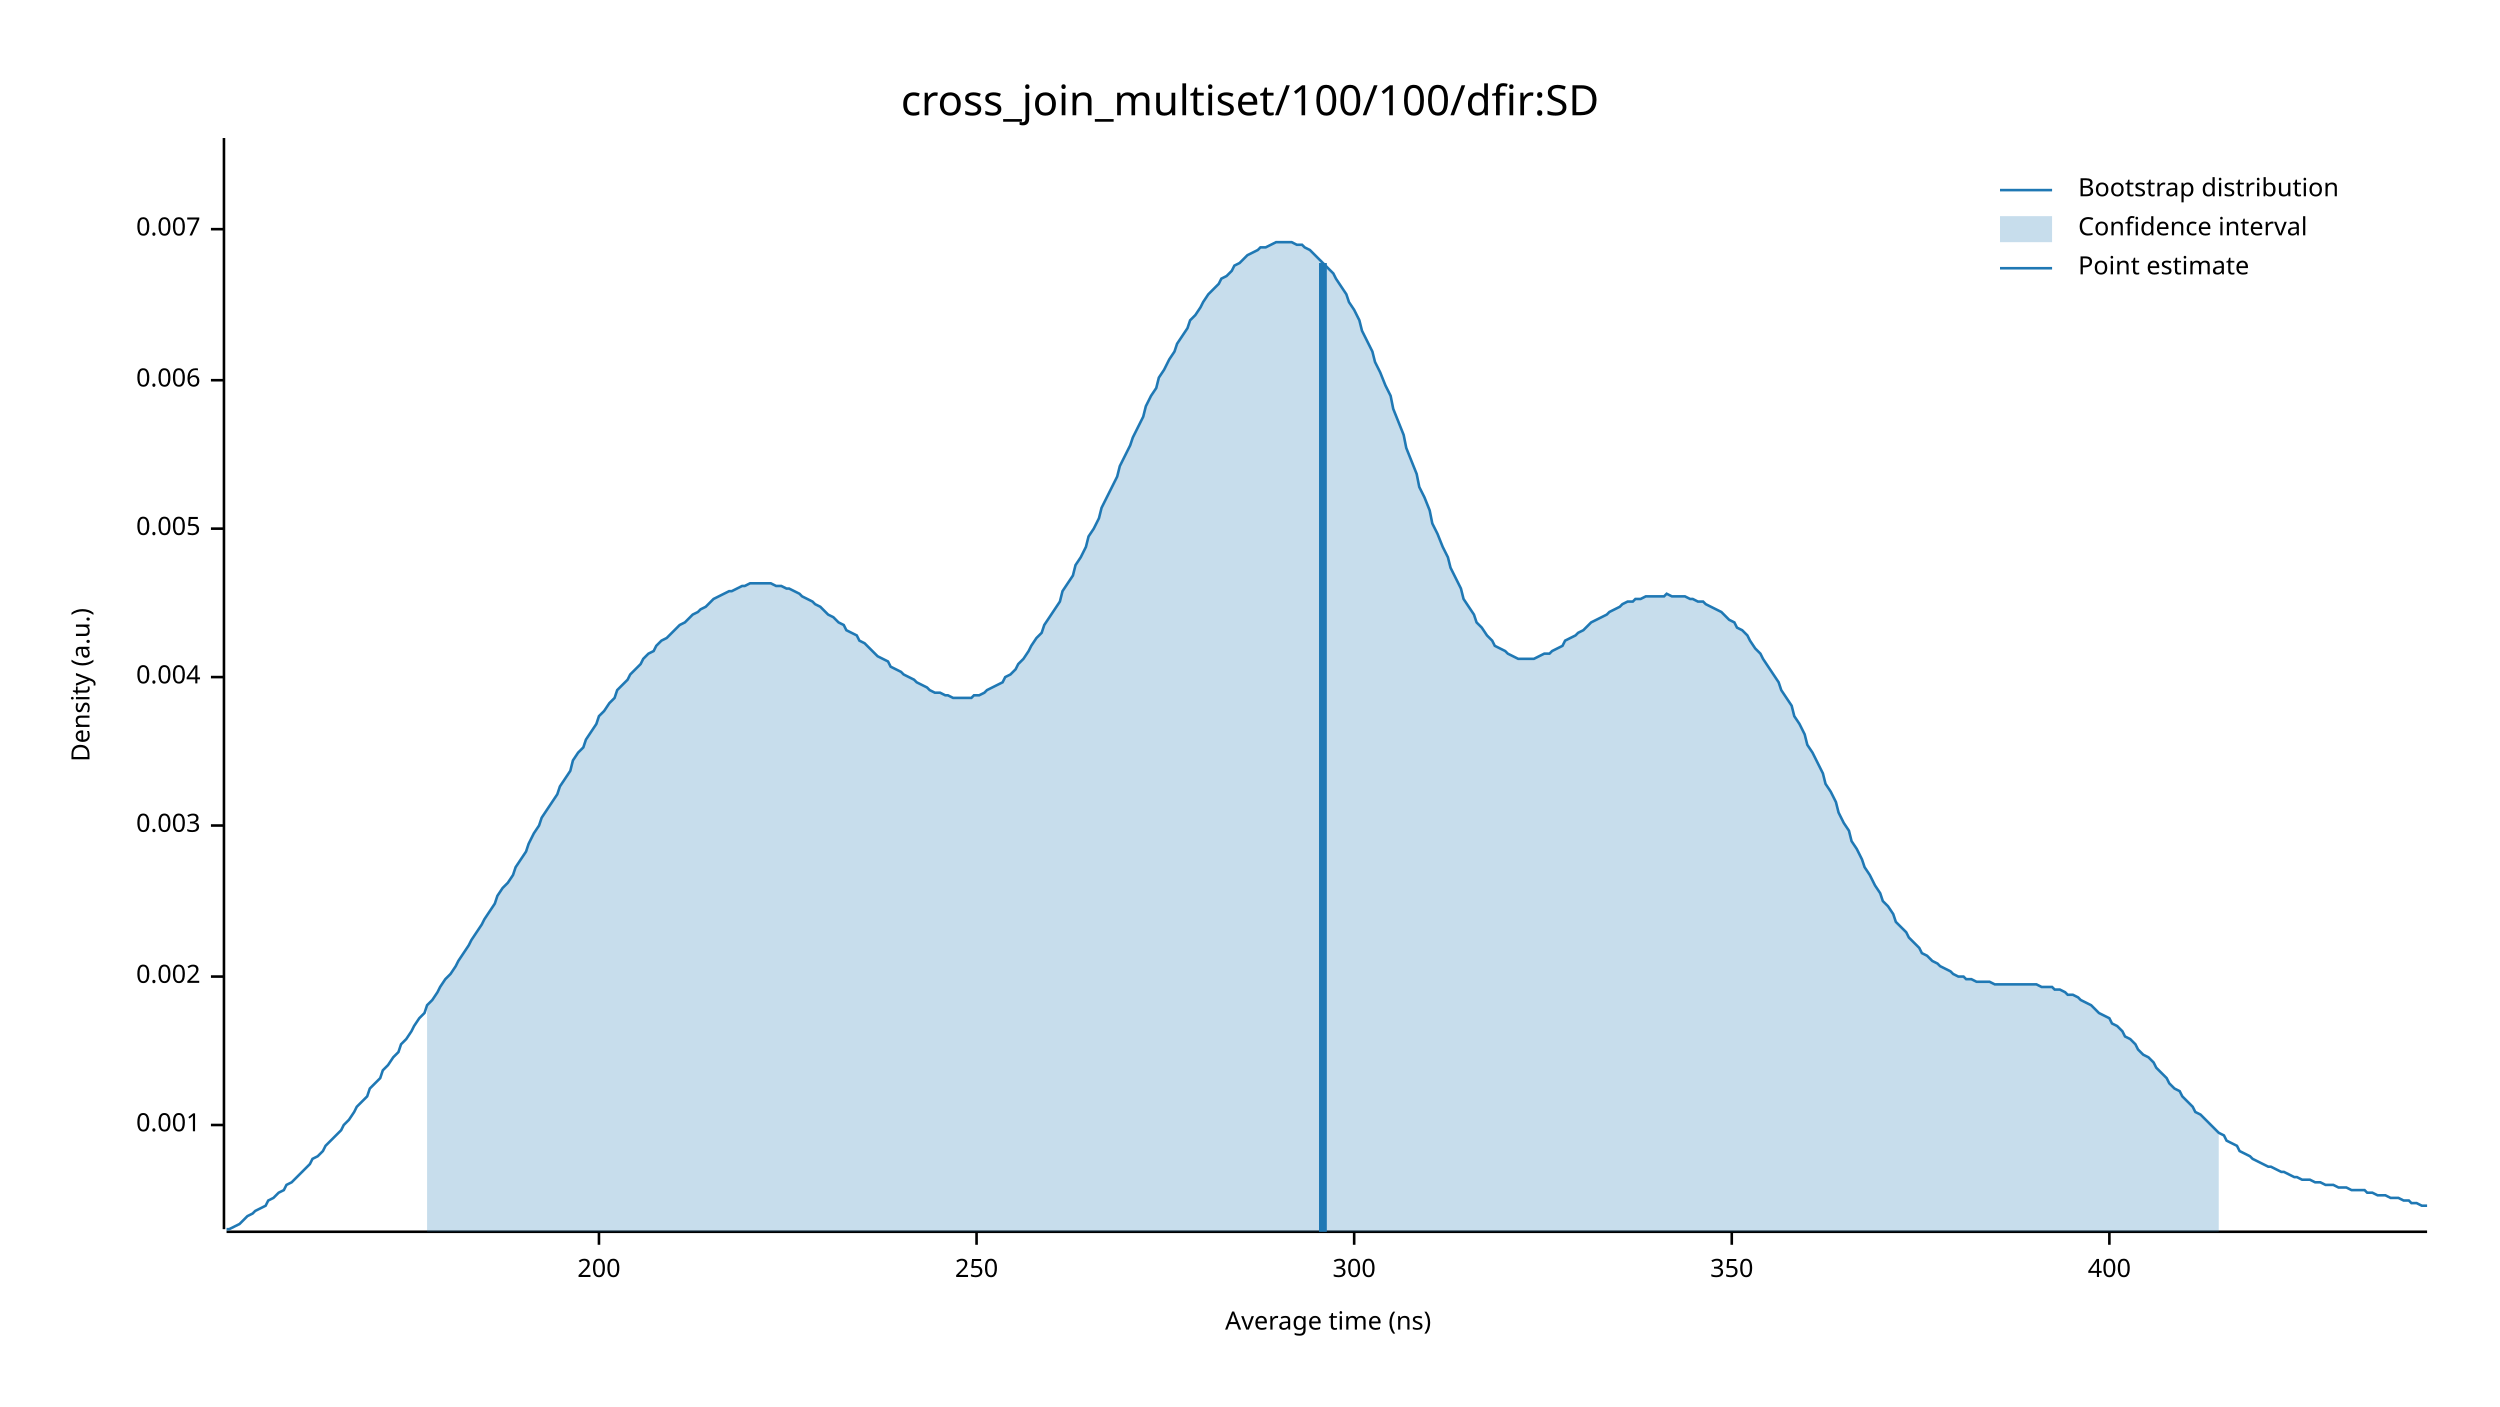
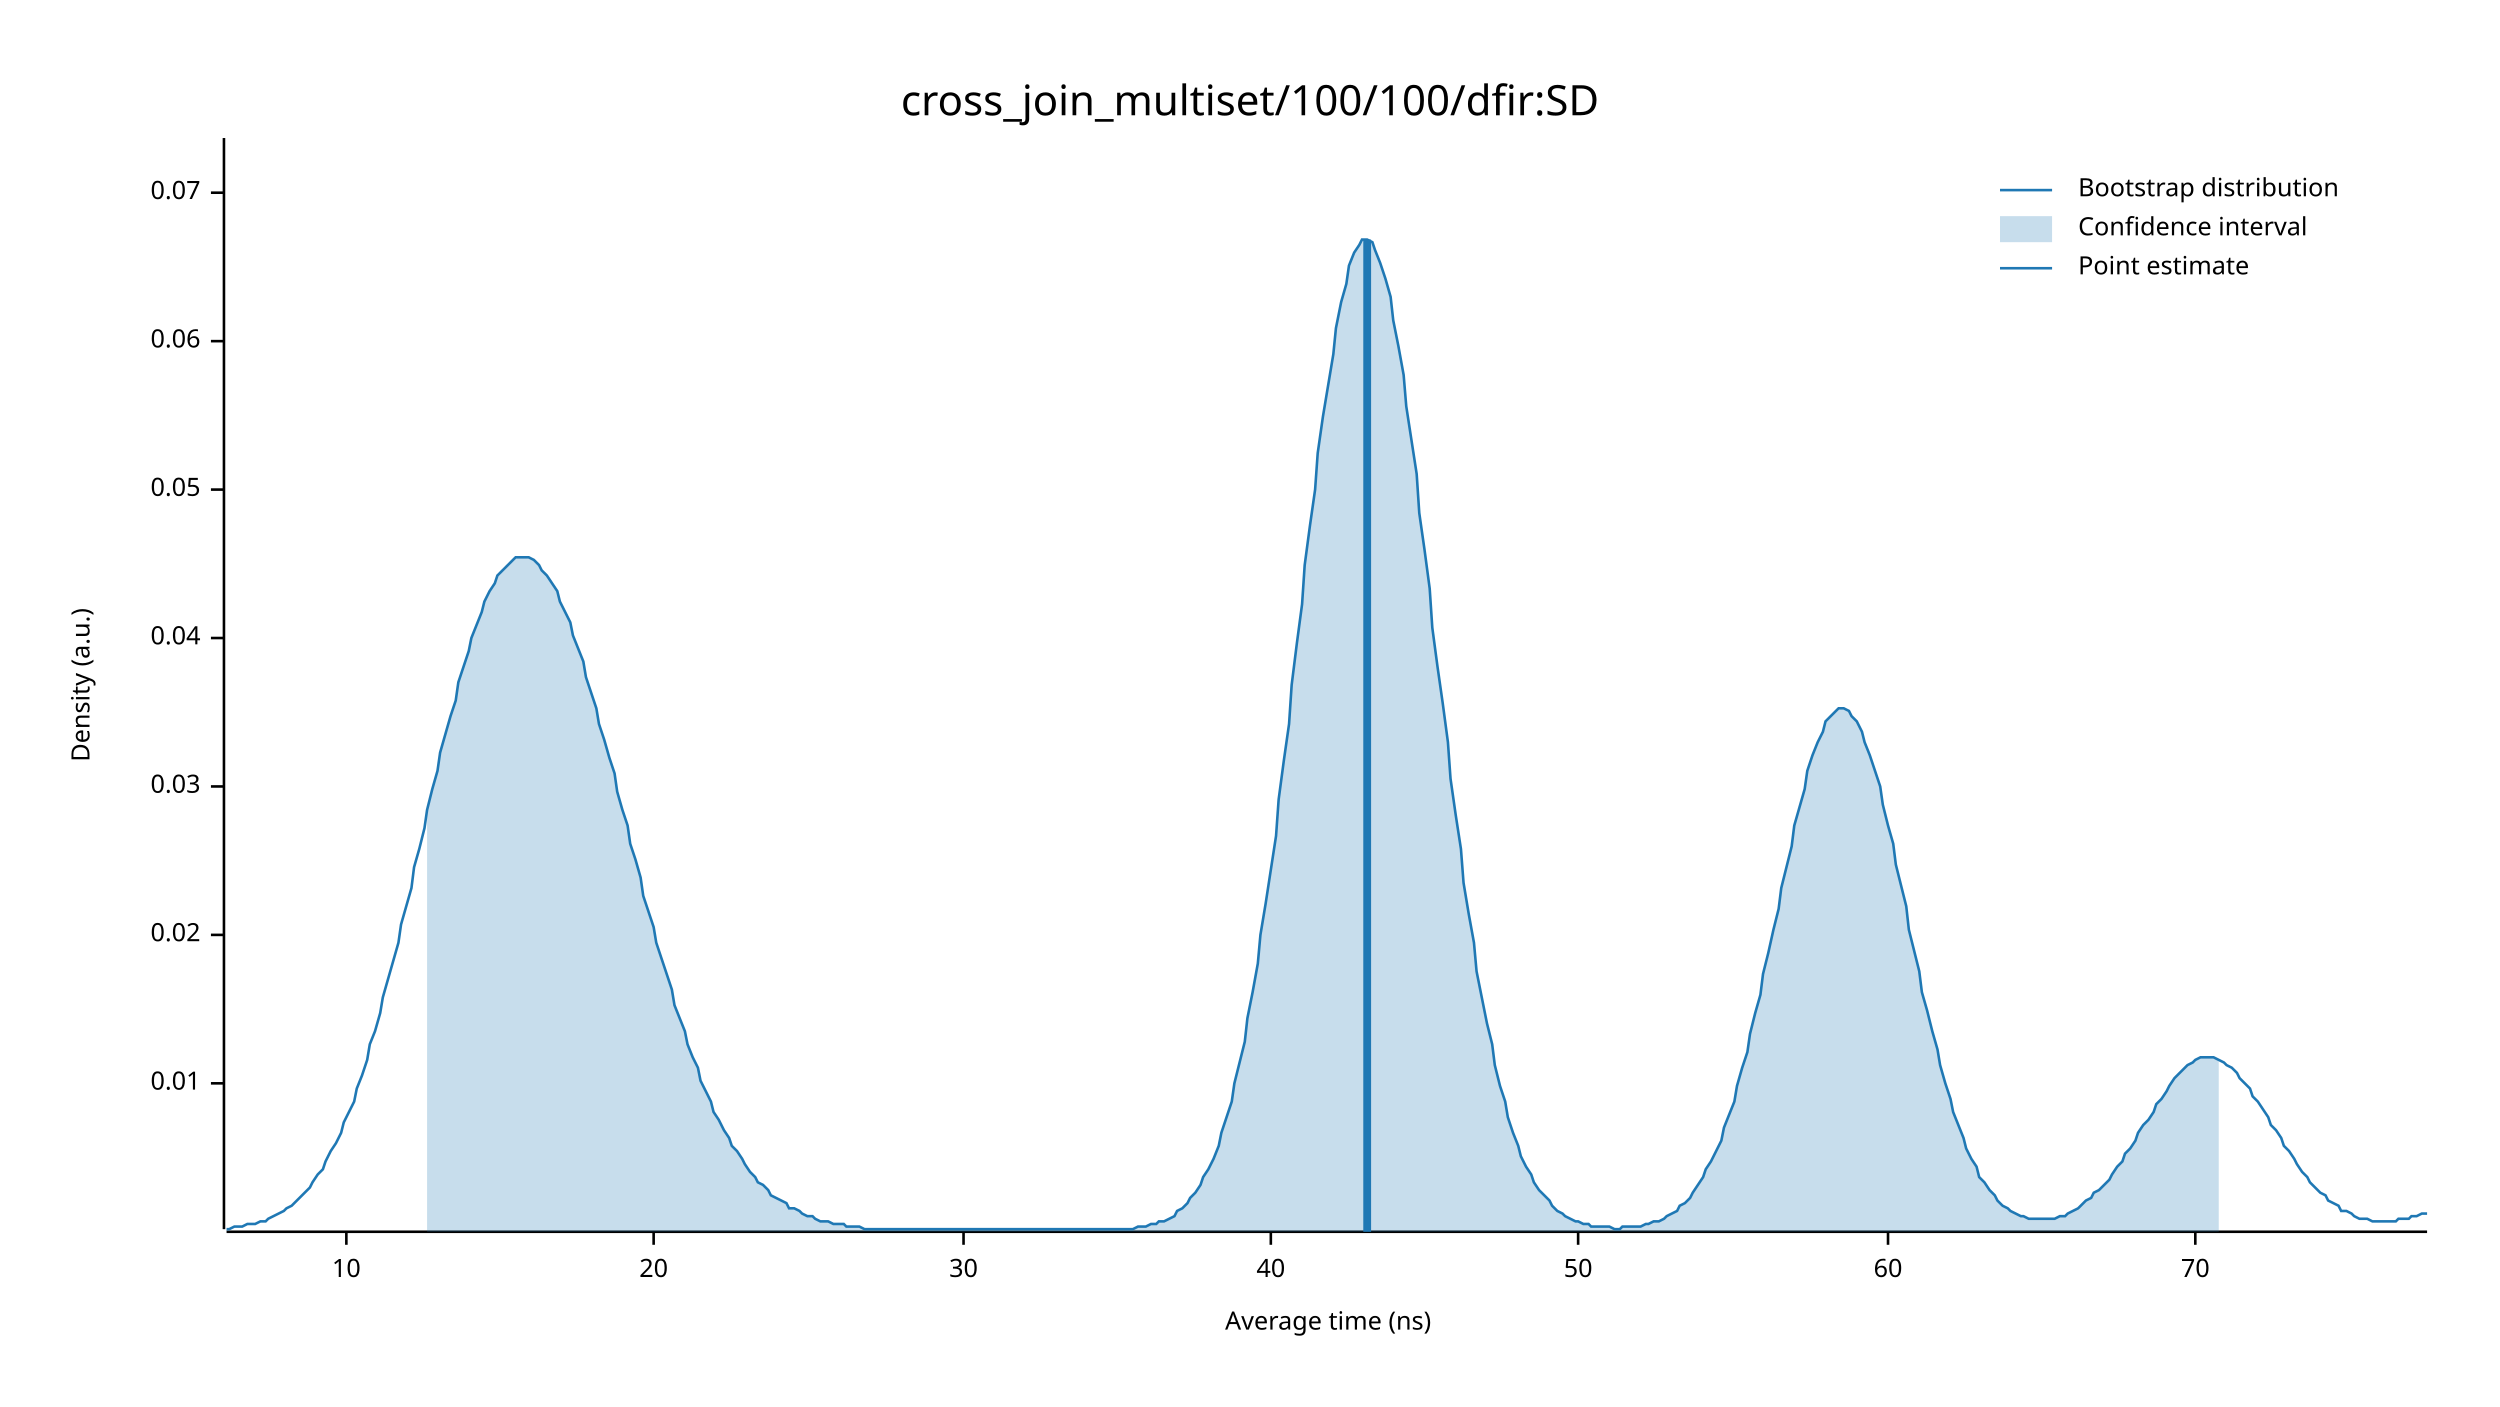
<svg xmlns="http://www.w3.org/2000/svg" width="960" height="540" viewBox="0 0 960 540">
  <text x="480" y="32" dy="0.76em" text-anchor="middle" font-family="sans-serif" font-size="16.129" opacity="1" fill="#000000">
cross_join_multiset/100/100/dfir:SD
</text>
  <text x="27" y="263" dy="0.76em" text-anchor="middle" font-family="sans-serif" font-size="9.677" opacity="1" fill="#000000" transform="rotate(270, 27, 263)">
Density (a.u.)
</text>
  <text x="510" y="513" dy="-0.5ex" text-anchor="middle" font-family="sans-serif" font-size="9.677" opacity="1" fill="#000000">
Average time (ns)
</text>
  <polyline fill="none" opacity="1" stroke="#000000" stroke-width="1" points="86,53 86,472 " />
-   <text x="77" y="432" dy="0.5ex" text-anchor="end" font-family="sans-serif" font-size="9.677" opacity="1" fill="#000000">
- 0.001
+   <text x="77" y="416" dy="0.5ex" text-anchor="end" font-family="sans-serif" font-size="9.677" opacity="1" fill="#000000">
+ 0.01
</text>
-   <polyline fill="none" opacity="1" stroke="#000000" stroke-width="1" points="81,432 86,432 " />
-   <text x="77" y="375" dy="0.5ex" text-anchor="end" font-family="sans-serif" font-size="9.677" opacity="1" fill="#000000">
- 0.002
+   <polyline fill="none" opacity="1" stroke="#000000" stroke-width="1" points="81,416 86,416 " />
+   <text x="77" y="359" dy="0.5ex" text-anchor="end" font-family="sans-serif" font-size="9.677" opacity="1" fill="#000000">
+ 0.02
</text>
-   <polyline fill="none" opacity="1" stroke="#000000" stroke-width="1" points="81,375 86,375 " />
-   <text x="77" y="317" dy="0.5ex" text-anchor="end" font-family="sans-serif" font-size="9.677" opacity="1" fill="#000000">
- 0.003
+   <polyline fill="none" opacity="1" stroke="#000000" stroke-width="1" points="81,359 86,359 " />
+   <text x="77" y="302" dy="0.5ex" text-anchor="end" font-family="sans-serif" font-size="9.677" opacity="1" fill="#000000">
+ 0.03
</text>
-   <polyline fill="none" opacity="1" stroke="#000000" stroke-width="1" points="81,317 86,317 " />
-   <text x="77" y="260" dy="0.5ex" text-anchor="end" font-family="sans-serif" font-size="9.677" opacity="1" fill="#000000">
- 0.004
+   <polyline fill="none" opacity="1" stroke="#000000" stroke-width="1" points="81,302 86,302 " />
+   <text x="77" y="245" dy="0.5ex" text-anchor="end" font-family="sans-serif" font-size="9.677" opacity="1" fill="#000000">
+ 0.04
</text>
-   <polyline fill="none" opacity="1" stroke="#000000" stroke-width="1" points="81,260 86,260 " />
-   <text x="77" y="203" dy="0.5ex" text-anchor="end" font-family="sans-serif" font-size="9.677" opacity="1" fill="#000000">
- 0.005
+   <polyline fill="none" opacity="1" stroke="#000000" stroke-width="1" points="81,245 86,245 " />
+   <text x="77" y="188" dy="0.5ex" text-anchor="end" font-family="sans-serif" font-size="9.677" opacity="1" fill="#000000">
+ 0.05
</text>
-   <polyline fill="none" opacity="1" stroke="#000000" stroke-width="1" points="81,203 86,203 " />
-   <text x="77" y="146" dy="0.5ex" text-anchor="end" font-family="sans-serif" font-size="9.677" opacity="1" fill="#000000">
- 0.006
+   <polyline fill="none" opacity="1" stroke="#000000" stroke-width="1" points="81,188 86,188 " />
+   <text x="77" y="131" dy="0.5ex" text-anchor="end" font-family="sans-serif" font-size="9.677" opacity="1" fill="#000000">
+ 0.06
</text>
-   <polyline fill="none" opacity="1" stroke="#000000" stroke-width="1" points="81,146 86,146 " />
-   <text x="77" y="88" dy="0.5ex" text-anchor="end" font-family="sans-serif" font-size="9.677" opacity="1" fill="#000000">
- 0.007
+   <polyline fill="none" opacity="1" stroke="#000000" stroke-width="1" points="81,131 86,131 " />
+   <text x="77" y="74" dy="0.5ex" text-anchor="end" font-family="sans-serif" font-size="9.677" opacity="1" fill="#000000">
+ 0.07
</text>
-   <polyline fill="none" opacity="1" stroke="#000000" stroke-width="1" points="81,88 86,88 " />
+   <polyline fill="none" opacity="1" stroke="#000000" stroke-width="1" points="81,74 86,74 " />
  <polyline fill="none" opacity="1" stroke="#000000" stroke-width="1" points="87,473 932,473 " />
-   <text x="230" y="483" dy="0.76em" text-anchor="middle" font-family="sans-serif" font-size="9.677" opacity="1" fill="#000000">
- 200
+   <text x="133" y="483" dy="0.76em" text-anchor="middle" font-family="sans-serif" font-size="9.677" opacity="1" fill="#000000">
+ 10
</text>
-   <polyline fill="none" opacity="1" stroke="#000000" stroke-width="1" points="230,473 230,478 " />
-   <text x="375" y="483" dy="0.76em" text-anchor="middle" font-family="sans-serif" font-size="9.677" opacity="1" fill="#000000">
- 250
+   <polyline fill="none" opacity="1" stroke="#000000" stroke-width="1" points="133,473 133,478 " />
+   <text x="251" y="483" dy="0.76em" text-anchor="middle" font-family="sans-serif" font-size="9.677" opacity="1" fill="#000000">
+ 20
</text>
-   <polyline fill="none" opacity="1" stroke="#000000" stroke-width="1" points="375,473 375,478 " />
-   <text x="520" y="483" dy="0.76em" text-anchor="middle" font-family="sans-serif" font-size="9.677" opacity="1" fill="#000000">
- 300
+   <polyline fill="none" opacity="1" stroke="#000000" stroke-width="1" points="251,473 251,478 " />
+   <text x="370" y="483" dy="0.76em" text-anchor="middle" font-family="sans-serif" font-size="9.677" opacity="1" fill="#000000">
+ 30
</text>
-   <polyline fill="none" opacity="1" stroke="#000000" stroke-width="1" points="520,473 520,478 " />
-   <text x="665" y="483" dy="0.76em" text-anchor="middle" font-family="sans-serif" font-size="9.677" opacity="1" fill="#000000">
- 350
+   <polyline fill="none" opacity="1" stroke="#000000" stroke-width="1" points="370,473 370,478 " />
+   <text x="488" y="483" dy="0.76em" text-anchor="middle" font-family="sans-serif" font-size="9.677" opacity="1" fill="#000000">
+ 40
</text>
-   <polyline fill="none" opacity="1" stroke="#000000" stroke-width="1" points="665,473 665,478 " />
-   <text x="810" y="483" dy="0.76em" text-anchor="middle" font-family="sans-serif" font-size="9.677" opacity="1" fill="#000000">
- 400
+   <polyline fill="none" opacity="1" stroke="#000000" stroke-width="1" points="488,473 488,478 " />
+   <text x="606" y="483" dy="0.76em" text-anchor="middle" font-family="sans-serif" font-size="9.677" opacity="1" fill="#000000">
+ 50
</text>
-   <polyline fill="none" opacity="1" stroke="#000000" stroke-width="1" points="810,473 810,478 " />
-   <polyline fill="none" opacity="1" stroke="#1F78B4" stroke-width="1" points="87,472 88,472 90,471 92,470 93,469 95,467 97,466 98,465 100,464 102,463 103,461 105,460 107,458 109,457 110,455 112,454 114,452 115,451 117,449 119,447 120,445 122,444 124,442 125,440 127,438 129,436 131,434 132,432 134,430 136,427 137,425 139,423 141,421 142,418 144,416 146,414 147,411 149,409 151,406 153,404 154,401 156,399 158,396 159,394 161,391 163,389 164,386 166,384 168,381 169,379 171,376 173,374 175,371 176,369 178,366 180,363 181,361 183,358 185,355 186,353 188,350 190,347 191,344 193,341 195,339 197,336 198,333 200,330 202,327 203,324 205,320 207,317 208,314 210,311 212,308 214,305 215,302 217,299 219,296 220,292 222,289 224,287 225,284 227,281 229,278 230,275 232,273 234,270 236,268 237,265 239,263 241,261 242,259 244,257 246,255 247,253 249,251 251,250 252,248 254,246 256,245 258,243 259,242 261,240 263,239 264,238 266,236 268,235 269,234 271,233 273,231 274,230 276,229 278,228 280,227 281,227 283,226 285,225 286,225 288,224 290,224 291,224 293,224 295,224 296,224 298,225 300,225 302,226 303,226 305,227 307,228 308,229 310,230 312,231 313,232 315,233 317,235 318,236 320,237 322,239 324,240 325,242 327,243 329,244 330,246 332,247 334,249 335,250 337,252 339,253 341,254 342,256 344,257 346,258 347,259 349,260 351,261 352,262 354,263 356,264 357,265 359,266 361,266 363,267 364,267 366,268 368,268 369,268 371,268 373,268 374,267 376,267 378,266 379,265 381,264 383,263 385,262 386,260 388,259 390,257 391,255 393,253 395,250 396,248 398,245 400,243 401,240 403,237 405,234 407,231 408,227 410,224 412,221 413,217 415,214 417,210 418,206 420,203 422,199 423,195 425,191 427,187 429,183 430,179 432,175 434,171 435,168 437,164 439,160 440,156 442,152 444,149 445,145 447,142 449,138 451,135 452,132 454,129 456,126 457,123 459,121 461,118 462,116 464,113 466,111 468,109 469,107 471,106 473,104 474,102 476,101 478,99 479,98 481,97 483,96 484,95 486,95 488,94 490,93 491,93 493,93 495,93 496,93 498,94 500,94 501,95 503,96 505,98 506,99 508,101 510,103 512,105 513,107 515,110 517,113 518,116 520,119 522,123 523,127 525,131 527,135 528,139 530,143 532,148 534,152 535,157 537,162 539,167 540,172 542,177 544,182 545,187 547,191 549,196 550,201 552,205 554,210 556,214 557,218 559,222 561,226 562,230 564,233 566,236 567,239 569,241 571,244 573,246 574,248 576,249 578,250 579,251 581,252 583,253 584,253 586,253 588,253 589,253 591,252 593,251 595,251 596,250 598,249 600,248 601,246 603,245 605,244 606,243 608,242 610,240 611,239 613,238 615,237 617,236 618,235 620,234 622,233 623,232 625,231 627,231 628,230 630,230 632,229 633,229 635,229 637,229 639,229 640,228 642,229 644,229 645,229 647,229 649,230 650,230 652,231 654,231 655,232 657,233 659,234 661,235 662,236 664,238 666,239 667,241 669,242 671,244 672,246 674,249 676,251 677,253 679,256 681,259 683,262 684,265 686,268 688,271 689,275 691,278 693,282 694,286 696,289 698,293 700,297 701,301 703,304 705,308 706,312 708,316 710,319 711,323 713,326 715,330 716,333 718,336 720,340 722,343 723,346 725,348 727,351 728,354 730,356 732,358 733,360 735,362 737,364 738,366 740,367 742,369 744,370 745,371 747,372 749,373 750,374 752,375 754,375 755,376 757,376 759,377 760,377 762,377 764,377 766,378 767,378 769,378 771,378 772,378 774,378 776,378 777,378 779,378 781,378 782,378 784,379 786,379 788,379 789,380 791,380 793,381 794,382 796,382 798,383 799,384 801,385 803,386 804,387 806,389 808,390 810,391 811,393 813,394 815,396 816,398 818,399 820,401 821,403 823,405 825,406 827,408 828,410 830,412 832,414 833,416 835,418 837,419 838,421 840,423 842,425 843,427 845,428 847,430 849,432 850,433 852,435 854,436 855,438 857,439 859,440 860,442 862,443 864,444 865,445 867,446 869,447 871,448 872,448 874,449 876,450 877,450 879,451 881,452 882,452 884,453 886,453 887,453 889,454 891,454 893,455 894,455 896,455 898,456 899,456 901,456 903,457 904,457 906,457 908,457 909,458 911,458 913,459 915,459 916,459 918,460 920,460 921,460 923,461 925,461 926,462 928,462 930,463 932,463 " />
-   <polygon opacity="0.25" fill="#1F78B4" points="164,386 166,384 168,381 169,379 171,376 173,374 175,371 176,369 178,366 180,363 181,361 183,358 185,355 186,353 188,350 190,347 191,344 193,341 195,339 197,336 198,333 200,330 202,327 203,324 205,320 207,317 208,314 210,311 212,308 214,305 215,302 217,299 219,296 220,292 222,289 224,287 225,284 227,281 229,278 230,275 232,273 234,270 236,268 237,265 239,263 241,261 242,259 244,257 246,255 247,253 249,251 251,250 252,248 254,246 256,245 258,243 259,242 261,240 263,239 264,238 266,236 268,235 269,234 271,233 273,231 274,230 276,229 278,228 280,227 281,227 283,226 285,225 286,225 288,224 290,224 291,224 293,224 295,224 296,224 298,225 300,225 302,226 303,226 305,227 307,228 308,229 310,230 312,231 313,232 315,233 317,235 318,236 320,237 322,239 324,240 325,242 327,243 329,244 330,246 332,247 334,249 335,250 337,252 339,253 341,254 342,256 344,257 346,258 347,259 349,260 351,261 352,262 354,263 356,264 357,265 359,266 361,266 363,267 364,267 366,268 368,268 369,268 371,268 373,268 374,267 376,267 378,266 379,265 381,264 383,263 385,262 386,260 388,259 390,257 391,255 393,253 395,250 396,248 398,245 400,243 401,240 403,237 405,234 407,231 408,227 410,224 412,221 413,217 415,214 417,210 418,206 420,203 422,199 423,195 425,191 427,187 429,183 430,179 432,175 434,171 435,168 437,164 439,160 440,156 442,152 444,149 445,145 447,142 449,138 451,135 452,132 454,129 456,126 457,123 459,121 461,118 462,116 464,113 466,111 468,109 469,107 471,106 473,104 474,102 476,101 478,99 479,98 481,97 483,96 484,95 486,95 488,94 490,93 491,93 493,93 495,93 496,93 498,94 500,94 501,95 503,96 505,98 506,99 508,101 510,103 512,105 513,107 515,110 517,113 518,116 520,119 522,123 523,127 525,131 527,135 528,139 530,143 532,148 534,152 535,157 537,162 539,167 540,172 542,177 544,182 545,187 547,191 549,196 550,201 552,205 554,210 556,214 557,218 559,222 561,226 562,230 564,233 566,236 567,239 569,241 571,244 573,246 574,248 576,249 578,250 579,251 581,252 583,253 584,253 586,253 588,253 589,253 591,252 593,251 595,251 596,250 598,249 600,248 601,246 603,245 605,244 606,243 608,242 610,240 611,239 613,238 615,237 617,236 618,235 620,234 622,233 623,232 625,231 627,231 628,230 630,230 632,229 633,229 635,229 637,229 639,229 640,228 642,229 644,229 645,229 647,229 649,230 650,230 652,231 654,231 655,232 657,233 659,234 661,235 662,236 664,238 666,239 667,241 669,242 671,244 672,246 674,249 676,251 677,253 679,256 681,259 683,262 684,265 686,268 688,271 689,275 691,278 693,282 694,286 696,289 698,293 700,297 701,301 703,304 705,308 706,312 708,316 710,319 711,323 713,326 715,330 716,333 718,336 720,340 722,343 723,346 725,348 727,351 728,354 730,356 732,358 733,360 735,362 737,364 738,366 740,367 742,369 744,370 745,371 747,372 749,373 750,374 752,375 754,375 755,376 757,376 759,377 760,377 762,377 764,377 766,378 767,378 769,378 771,378 772,378 774,378 776,378 777,378 779,378 781,378 782,378 784,379 786,379 788,379 789,380 791,380 793,381 794,382 796,382 798,383 799,384 801,385 803,386 804,387 806,389 808,390 810,391 811,393 813,394 815,396 816,398 818,399 820,401 821,403 823,405 825,406 827,408 828,410 830,412 832,414 833,416 835,418 837,419 838,421 840,423 842,425 843,427 845,428 847,430 849,432 850,433 852,435 852,473 164,473 " />
-   <polyline fill="none" opacity="1" stroke="#1F78B4" stroke-width="3" points="508,473 508,101 " />
+   <polyline fill="none" opacity="1" stroke="#000000" stroke-width="1" points="606,473 606,478 " />
+   <text x="725" y="483" dy="0.76em" text-anchor="middle" font-family="sans-serif" font-size="9.677" opacity="1" fill="#000000">
+ 60
+ </text>
+   <polyline fill="none" opacity="1" stroke="#000000" stroke-width="1" points="725,473 725,478 " />
+   <text x="843" y="483" dy="0.76em" text-anchor="middle" font-family="sans-serif" font-size="9.677" opacity="1" fill="#000000">
+ 70
+ </text>
+   <polyline fill="none" opacity="1" stroke="#000000" stroke-width="1" points="843,473 843,478 " />
+   <polyline fill="none" opacity="1" stroke="#1F78B4" stroke-width="1" points="87,472 88,472 90,471 92,471 93,471 95,470 97,470 98,470 100,469 102,469 103,468 105,467 107,466 109,465 110,464 112,463 114,461 115,460 117,458 119,456 120,454 122,451 124,449 125,446 127,442 129,439 131,435 132,431 134,427 136,423 137,418 139,413 141,407 142,401 144,396 146,389 147,383 149,376 151,369 153,362 154,355 156,348 158,341 159,333 161,326 163,318 164,311 166,303 168,296 169,289 171,282 173,275 175,269 176,262 178,256 180,250 181,245 183,240 185,235 186,231 188,227 190,224 191,221 193,219 195,217 197,215 198,214 200,214 202,214 203,214 205,215 207,217 208,219 210,221 212,224 214,227 215,231 217,235 219,239 220,244 222,249 224,254 225,260 227,266 229,272 230,278 232,284 234,291 236,297 237,304 239,311 241,317 242,324 244,330 246,337 247,344 249,350 251,356 252,362 254,368 256,374 258,380 259,386 261,391 263,396 264,401 266,406 268,410 269,415 271,419 273,423 274,427 276,430 278,434 280,437 281,440 283,442 285,445 286,447 288,450 290,452 291,454 293,455 295,457 296,459 298,460 300,461 302,462 303,464 305,464 307,465 308,466 310,467 312,467 313,468 315,469 317,469 318,469 320,470 322,470 324,470 325,471 327,471 329,471 330,471 332,472 334,472 335,472 337,472 339,472 341,472 342,472 344,472 346,472 347,472 349,472 351,472 352,472 354,472 356,472 357,472 359,472 361,472 363,472 364,472 366,472 368,472 369,472 371,472 373,472 374,472 376,472 378,472 379,472 381,472 383,472 385,472 386,472 388,472 390,472 391,472 393,472 395,472 396,472 398,472 400,472 401,472 403,472 405,472 407,472 408,472 410,472 412,472 413,472 415,472 417,472 418,472 420,472 422,472 423,472 425,472 427,472 429,472 430,472 432,472 434,472 435,472 437,471 439,471 440,471 442,470 444,470 445,469 447,469 449,468 451,467 452,465 454,464 456,462 457,460 459,458 461,455 462,452 464,449 466,445 468,440 469,435 471,429 473,423 474,416 476,408 478,400 479,391 481,381 483,370 484,359 486,347 488,334 490,321 491,307 493,292 495,278 496,263 498,247 500,232 501,217 503,202 505,188 506,174 508,160 510,148 512,136 513,126 515,116 517,109 518,102 520,97 522,94 523,92 525,92 527,93 528,96 530,101 532,107 534,114 535,123 537,133 539,144 540,156 542,169 544,182 545,197 547,211 549,226 550,241 552,256 554,270 556,285 557,299 559,313 561,326 562,339 564,351 566,362 567,373 569,383 571,393 573,401 574,409 576,417 578,423 579,429 581,435 583,440 584,444 586,448 588,451 589,454 591,457 593,459 595,461 596,463 598,465 600,466 601,467 603,468 605,469 606,469 608,470 610,470 611,471 613,471 615,471 617,471 618,471 620,472 622,472 623,471 625,471 627,471 628,471 630,471 632,470 633,470 635,469 637,469 639,468 640,467 642,466 644,465 645,463 647,462 649,460 650,458 652,455 654,452 655,449 657,446 659,442 661,438 662,433 664,428 666,423 667,417 669,410 671,404 672,397 674,389 676,382 677,374 679,366 681,357 683,349 684,341 686,333 688,325 689,317 691,310 693,303 694,296 696,290 698,285 700,281 701,277 703,275 705,273 706,272 708,272 710,273 711,275 713,277 715,281 716,285 718,290 720,296 722,302 723,309 725,317 727,324 728,332 730,340 732,348 733,357 735,365 737,373 738,381 740,388 742,396 744,403 745,409 747,416 749,422 750,427 752,432 754,437 755,441 757,445 759,448 760,452 762,454 764,457 766,459 767,461 769,463 771,464 772,465 774,466 776,467 777,467 779,468 781,468 782,468 784,468 786,468 788,468 789,468 791,467 793,467 794,466 796,465 798,464 799,463 801,461 803,460 804,458 806,457 808,455 810,453 811,451 813,448 815,446 816,443 818,441 820,438 821,435 823,432 825,430 827,427 828,424 830,422 832,419 833,417 835,414 837,412 838,411 840,409 842,408 843,407 845,406 847,406 849,406 850,406 852,407 854,408 855,409 857,410 859,412 860,414 862,416 864,418 865,421 867,423 869,426 871,429 872,432 874,434 876,437 877,440 879,442 881,445 882,447 884,450 886,452 887,454 889,456 891,458 893,459 894,461 896,462 898,463 899,465 901,465 903,466 904,467 906,468 908,468 909,468 911,469 913,469 915,469 916,469 918,469 920,469 921,468 923,468 925,468 926,467 928,467 930,466 932,466 " />
+   <polygon opacity="0.25" fill="#1F78B4" points="164,311 166,303 168,296 169,289 171,282 173,275 175,269 176,262 178,256 180,250 181,245 183,240 185,235 186,231 188,227 190,224 191,221 193,219 195,217 197,215 198,214 200,214 202,214 203,214 205,215 207,217 208,219 210,221 212,224 214,227 215,231 217,235 219,239 220,244 222,249 224,254 225,260 227,266 229,272 230,278 232,284 234,291 236,297 237,304 239,311 241,317 242,324 244,330 246,337 247,344 249,350 251,356 252,362 254,368 256,374 258,380 259,386 261,391 263,396 264,401 266,406 268,410 269,415 271,419 273,423 274,427 276,430 278,434 280,437 281,440 283,442 285,445 286,447 288,450 290,452 291,454 293,455 295,457 296,459 298,460 300,461 302,462 303,464 305,464 307,465 308,466 310,467 312,467 313,468 315,469 317,469 318,469 320,470 322,470 324,470 325,471 327,471 329,471 330,471 332,472 334,472 335,472 337,472 339,472 341,472 342,472 344,472 346,472 347,472 349,472 351,472 352,472 354,472 356,472 357,472 359,472 361,472 363,472 364,472 366,472 368,472 369,472 371,472 373,472 374,472 376,472 378,472 379,472 381,472 383,472 385,472 386,472 388,472 390,472 391,472 393,472 395,472 396,472 398,472 400,472 401,472 403,472 405,472 407,472 408,472 410,472 412,472 413,472 415,472 417,472 418,472 420,472 422,472 423,472 425,472 427,472 429,472 430,472 432,472 434,472 435,472 437,471 439,471 440,471 442,470 444,470 445,469 447,469 449,468 451,467 452,465 454,464 456,462 457,460 459,458 461,455 462,452 464,449 466,445 468,440 469,435 471,429 473,423 474,416 476,408 478,400 479,391 481,381 483,370 484,359 486,347 488,334 490,321 491,307 493,292 495,278 496,263 498,247 500,232 501,217 503,202 505,188 506,174 508,160 510,148 512,136 513,126 515,116 517,109 518,102 520,97 522,94 523,92 525,92 527,93 528,96 530,101 532,107 534,114 535,123 537,133 539,144 540,156 542,169 544,182 545,197 547,211 549,226 550,241 552,256 554,270 556,285 557,299 559,313 561,326 562,339 564,351 566,362 567,373 569,383 571,393 573,401 574,409 576,417 578,423 579,429 581,435 583,440 584,444 586,448 588,451 589,454 591,457 593,459 595,461 596,463 598,465 600,466 601,467 603,468 605,469 606,469 608,470 610,470 611,471 613,471 615,471 617,471 618,471 620,472 622,472 623,471 625,471 627,471 628,471 630,471 632,470 633,470 635,469 637,469 639,468 640,467 642,466 644,465 645,463 647,462 649,460 650,458 652,455 654,452 655,449 657,446 659,442 661,438 662,433 664,428 666,423 667,417 669,410 671,404 672,397 674,389 676,382 677,374 679,366 681,357 683,349 684,341 686,333 688,325 689,317 691,310 693,303 694,296 696,290 698,285 700,281 701,277 703,275 705,273 706,272 708,272 710,273 711,275 713,277 715,281 716,285 718,290 720,296 722,302 723,309 725,317 727,324 728,332 730,340 732,348 733,357 735,365 737,373 738,381 740,388 742,396 744,403 745,409 747,416 749,422 750,427 752,432 754,437 755,441 757,445 759,448 760,452 762,454 764,457 766,459 767,461 769,463 771,464 772,465 774,466 776,467 777,467 779,468 781,468 782,468 784,468 786,468 788,468 789,468 791,467 793,467 794,466 796,465 798,464 799,463 801,461 803,460 804,458 806,457 808,455 810,453 811,451 813,448 815,446 816,443 818,441 820,438 821,435 823,432 825,430 827,427 828,424 830,422 832,419 833,417 835,414 837,412 838,411 840,409 842,408 843,407 845,406 847,406 849,406 850,406 852,407 852,473 164,473 " />
+   <polyline fill="none" opacity="1" stroke="#1F78B4" stroke-width="3" points="525,473 525,92 " />
  <text x="798" y="68" dy="0.76em" text-anchor="start" font-family="sans-serif" font-size="9.677" opacity="1" fill="#000000">
Bootstrap distribution
</text>
  <text x="798" y="83" dy="0.76em" text-anchor="start" font-family="sans-serif" font-size="9.677" opacity="1" fill="#000000">
Confidence interval
</text>
  <text x="798" y="98" dy="0.76em" text-anchor="start" font-family="sans-serif" font-size="9.677" opacity="1" fill="#000000">
Point estimate
</text>
  <polyline fill="none" opacity="1" stroke="#1F78B4" stroke-width="1" points="768,73 788,73 " />
  <rect x="768" y="83" width="20" height="10" opacity="0.25" fill="#1F78B4" stroke="none" />
  <polyline fill="none" opacity="1" stroke="#1F78B4" stroke-width="1" points="768,103 788,103 " />
</svg>
